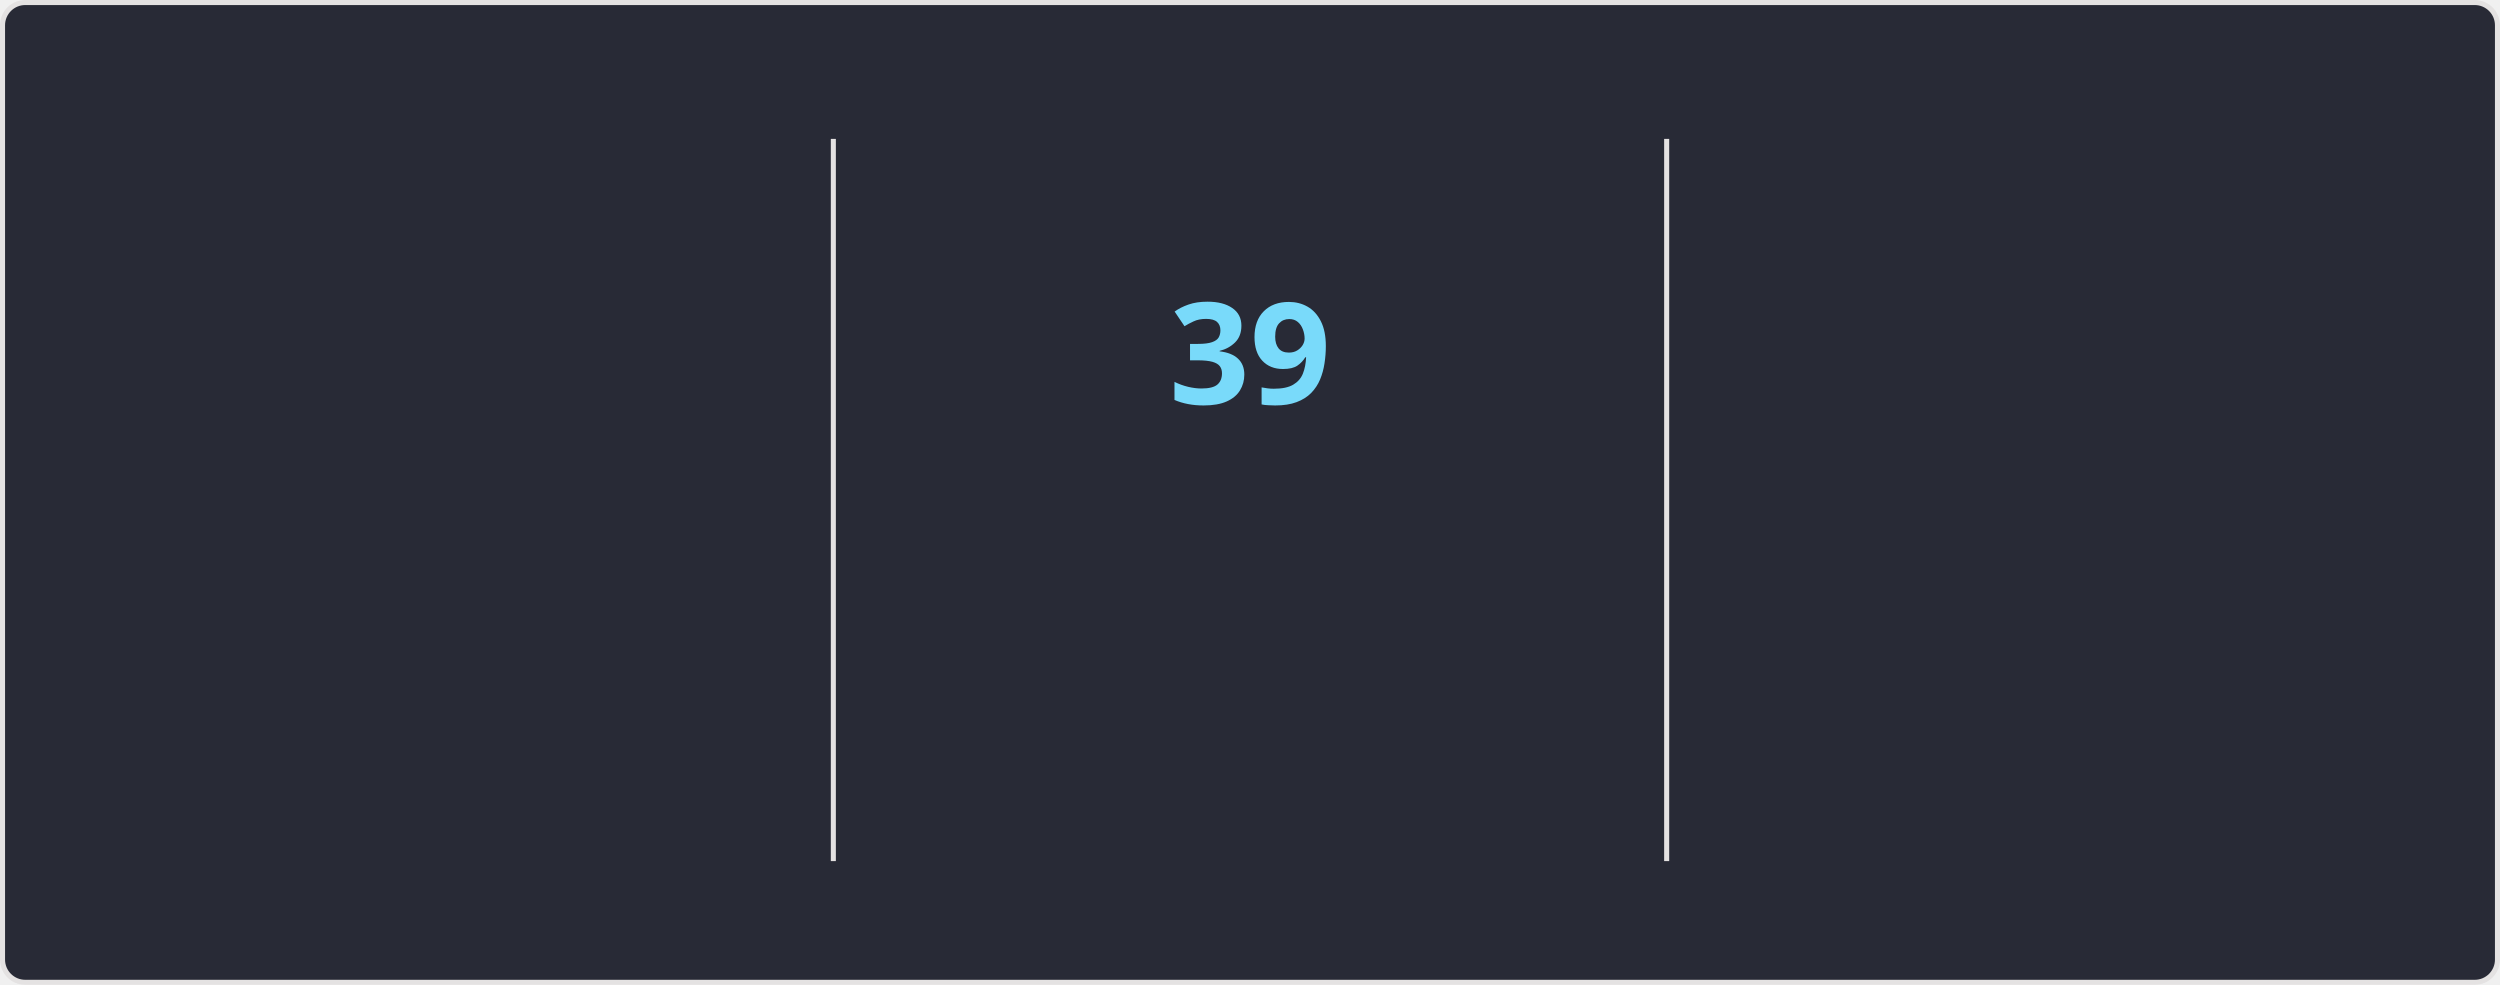
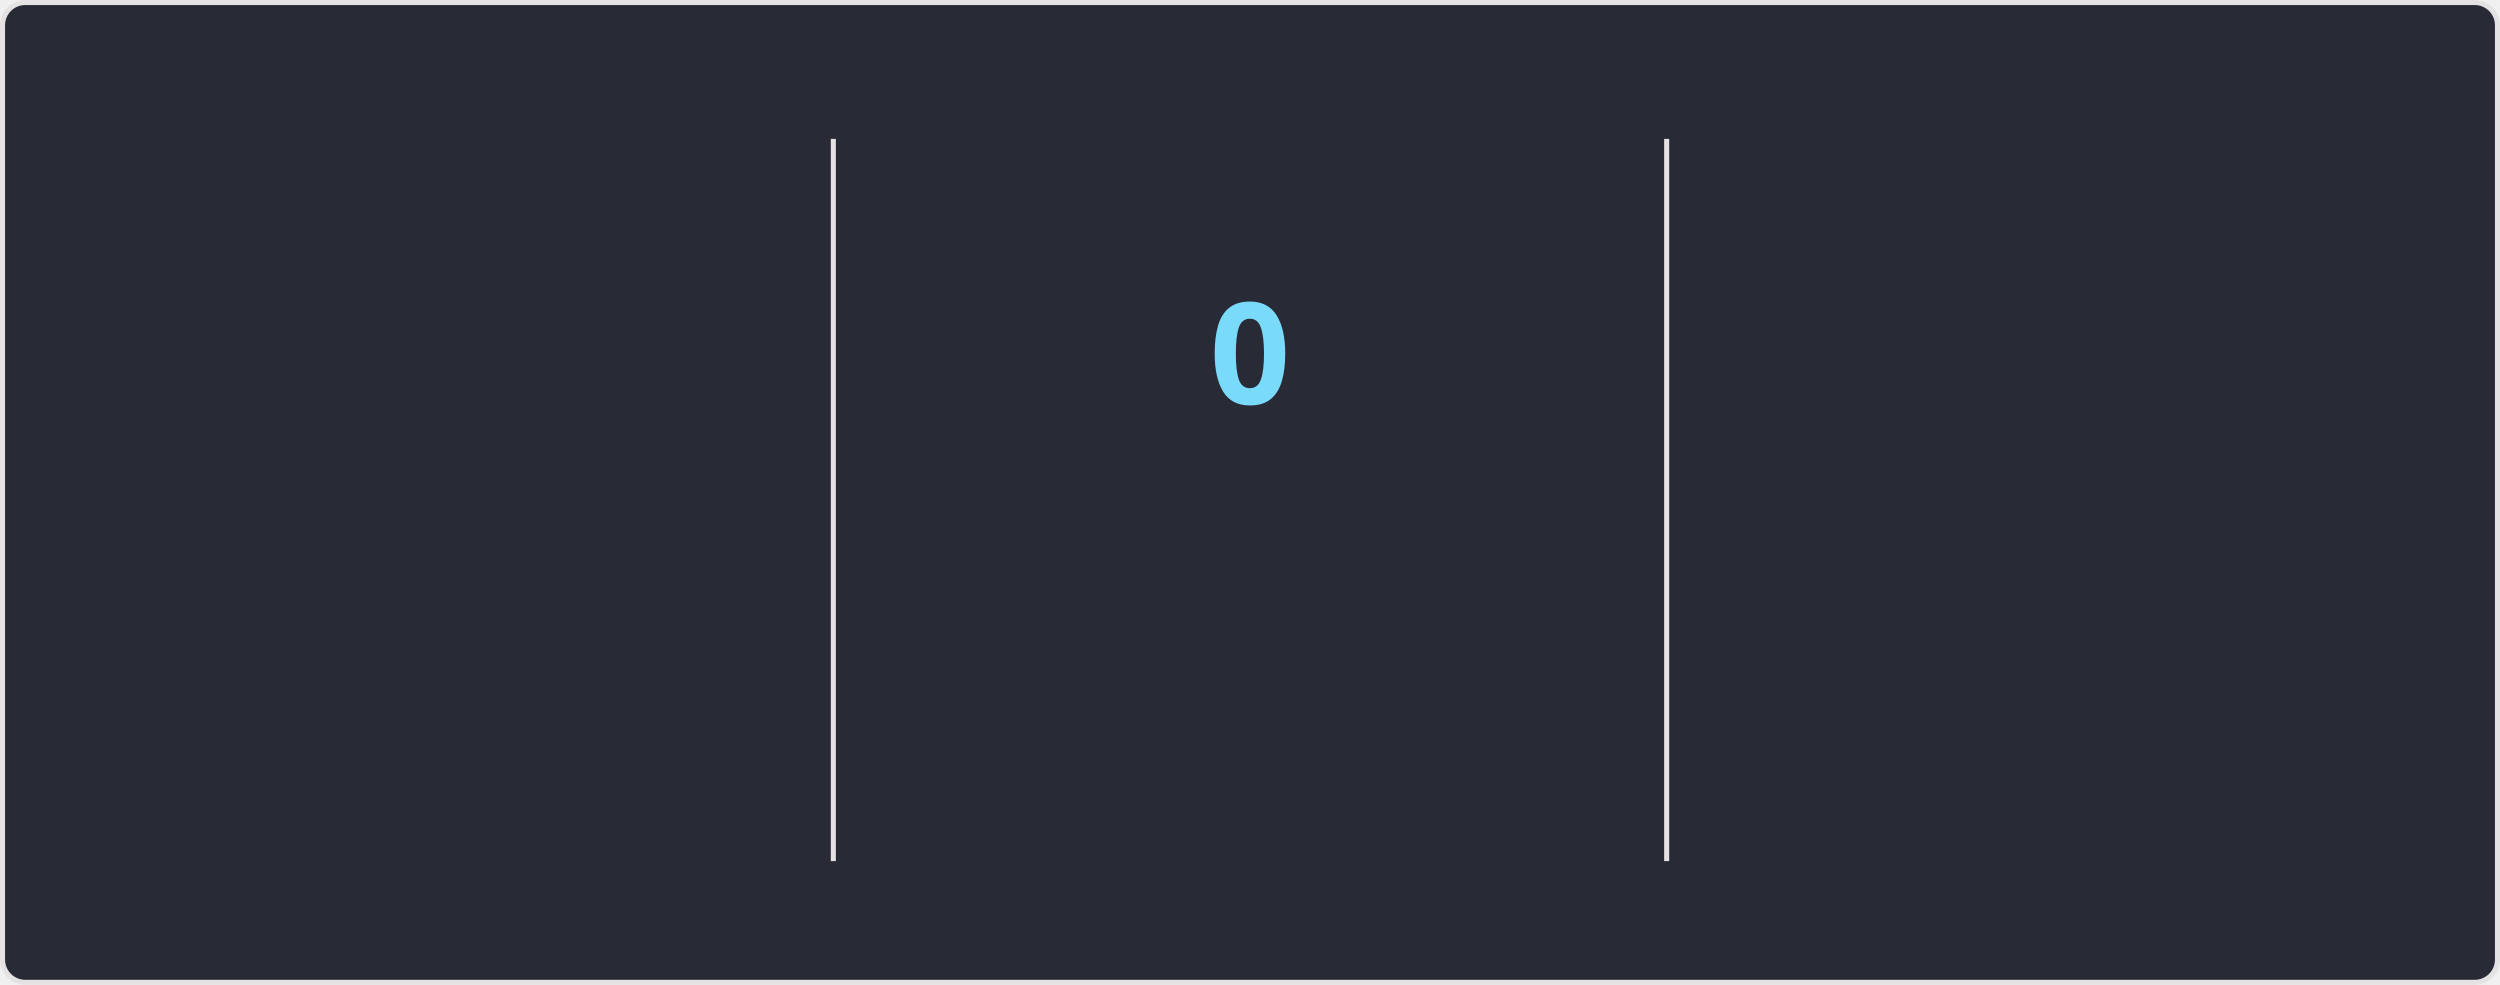
<svg xmlns="http://www.w3.org/2000/svg" style="isolation: isolate" viewBox="0 0 495 195" width="495px" height="195px" direction="ltr">
  <style>
    @keyframes currstreak {
      0% { font-size: 3px; opacity: 0.2; }
      80% { font-size: 34px; opacity: 1; }
      100% { font-size: 28px; opacity: 1; }
    }
    @keyframes fadein {
      0% { opacity: 0; }
      100% { opacity: 1; }
    }
    .big-number {
      font-family: "Segoe UI", Ubuntu, sans-serif;
      font-weight: 700;
      font-size: 28px;
      fill: #ff6e96;
    }
    .label {
      font-family: "Segoe UI", Ubuntu, sans-serif;
      font-weight: 400;
      font-size: 14px;
      fill: #ff6e96;
    }
    .range-text {
      font-family: "Segoe UI", Ubuntu, sans-serif;
      font-weight: 400;
      font-size: 12px;
      fill: #f8f8f2;
    }
    .current-streak-num {
      font-family: "Segoe UI", Ubuntu, sans-serif;
      font-weight: 700;
      font-size: 28px;
      fill: #79dafa;
    }</style>
  <defs>
    <clipPath id="outer_rectangle">
      <rect width="495" height="195" rx="4.5" />
    </clipPath>
    <mask id="mask_out_ring_behind_fire">
      <rect width="495" height="195" fill="white" />
      <ellipse id="mask-ellipse" cx="247.5" cy="32" rx="13" ry="18" fill="black" />
    </mask>
  </defs>
  <g clip-path="url(#outer_rectangle)">
    <g style="isolation: isolate">
      <rect fill="#282a36" rx="4.5" x="0.5" y="0.5" width="494" height="194" stroke="#e4e2e2" />
    </g>
    <g style="isolation: isolate">
      <line x1="165" y1="28" x2="165" y2="170" vector-effect="non-scaling-stroke" stroke-width="1" stroke="#e4e2e2" stroke-linejoin="miter" stroke-linecap="square" stroke-miterlimit="3" />
      <line x1="330" y1="28" x2="330" y2="170" vector-effect="non-scaling-stroke" stroke-width="1" stroke="#e4e2e2" stroke-linejoin="miter" stroke-linecap="square" stroke-miterlimit="3" />
    </g>
    <g style="isolation: isolate">
      <g transform="translate(82.5, 48)">
        <text x="0" y="32" stroke-width="0" text-anchor="middle" class="big-number" style="opacity: 0; animation: fadein 0.5s linear forwards 0.6s">
            6.1K
          </text>
      </g>
      <g transform="translate(82.5, 84)">
        <text x="0" y="32" stroke-width="0" text-anchor="middle" class="label" style="opacity: 0; animation: fadein 0.5s linear forwards 0.7s">
            Total Contributions
          </text>
      </g>
      <g transform="translate(82.5, 114)">
        <text x="0" y="32" stroke-width="0" text-anchor="middle" class="range-text" style="opacity: 0; animation: fadein 0.5s linear forwards 0.8s">
            Aug 17 - Present
          </text>
      </g>
    </g>
    <g style="isolation: isolate">
      <g mask="url(#mask_out_ring_behind_fire)">
        <circle cx="247.5" cy="71" r="40" fill="none" stroke="#ff6e96" stroke-width="5" style="opacity: 0; animation: fadein 0.5s linear forwards 0.4s" />
      </g>
      <g transform="translate(247.5, 19.5)" stroke-opacity="0" style="opacity: 0; animation: fadein 0.5s linear forwards 0.6s">
        <path d="M -12 -0.5 L 15 -0.5 L 15 23.5 L -12 23.5 L -12 -0.5 Z" fill="none" />
        <path d="M 1.5 0.67 C 1.5 0.67 2.24 3.32 2.24 5.47 C 2.24 7.53 0.89 9.2 -1.17 9.2 C -3.23 9.2 -4.79 7.53 -4.79 5.47 L -4.76 5.11 C -6.78 7.51 -8 10.62 -8 13.99 C -8 18.41 -4.42 22 0 22 C 4.42 22 8 18.41 8 13.99 C 8 8.6 5.41 3.79 1.5 0.67 Z M -0.29 19 C -2.07 19 -3.51 17.6 -3.51 15.86 C -3.51 14.24 -2.46 13.1 -0.7 12.74 C 1.07 12.38 2.9 11.53 3.92 10.16 C 4.31 11.45 4.51 12.81 4.51 14.2 C 4.51 16.85 2.36 19 -0.29 19 Z" fill="#ff6e96" stroke-opacity="0" />
      </g>
      <g transform="translate(247.5, 48)">
        <text x="0" y="32" stroke-width="0" text-anchor="middle" class="current-streak-num" style="animation: currstreak 0.6s linear forwards">
-             39
+             0
          </text>
      </g>
      <g transform="translate(247.5, 108)">
        <text x="0" y="32" stroke-width="0" text-anchor="middle" class="label" style="opacity: 0; animation: fadein 0.5s linear forwards 0.9s">
            Current Streak
          </text>
      </g>
      <g transform="translate(247.5, 145)">
        <text x="0" y="21" stroke-width="0" text-anchor="middle" class="range-text" style="opacity: 0; animation: fadein 0.5s linear forwards 0.9s">
-             Jul 12 - Aug 19
+             0 days
          </text>
      </g>
    </g>
    <g style="isolation: isolate">
      <g transform="translate(412.5, 48)">
        <text x="0" y="32" stroke-width="0" text-anchor="middle" class="big-number" style="opacity: 0; animation: fadein 0.5s linear forwards 1.2s">
            39
          </text>
      </g>
      <g transform="translate(412.5, 84)">
        <text x="0" y="32" stroke-width="0" text-anchor="middle" class="label" style="opacity: 0; animation: fadein 0.5s linear forwards 1.3s">
            Longest Streak
          </text>
      </g>
      <g transform="translate(412.5, 114)">
        <text x="0" y="32" stroke-width="0" text-anchor="middle" class="range-text" style="opacity: 0; animation: fadein 0.5s linear forwards 1.4s">
            Jul 12 - Aug 19
          </text>
      </g>
    </g>
  </g>
</svg>
